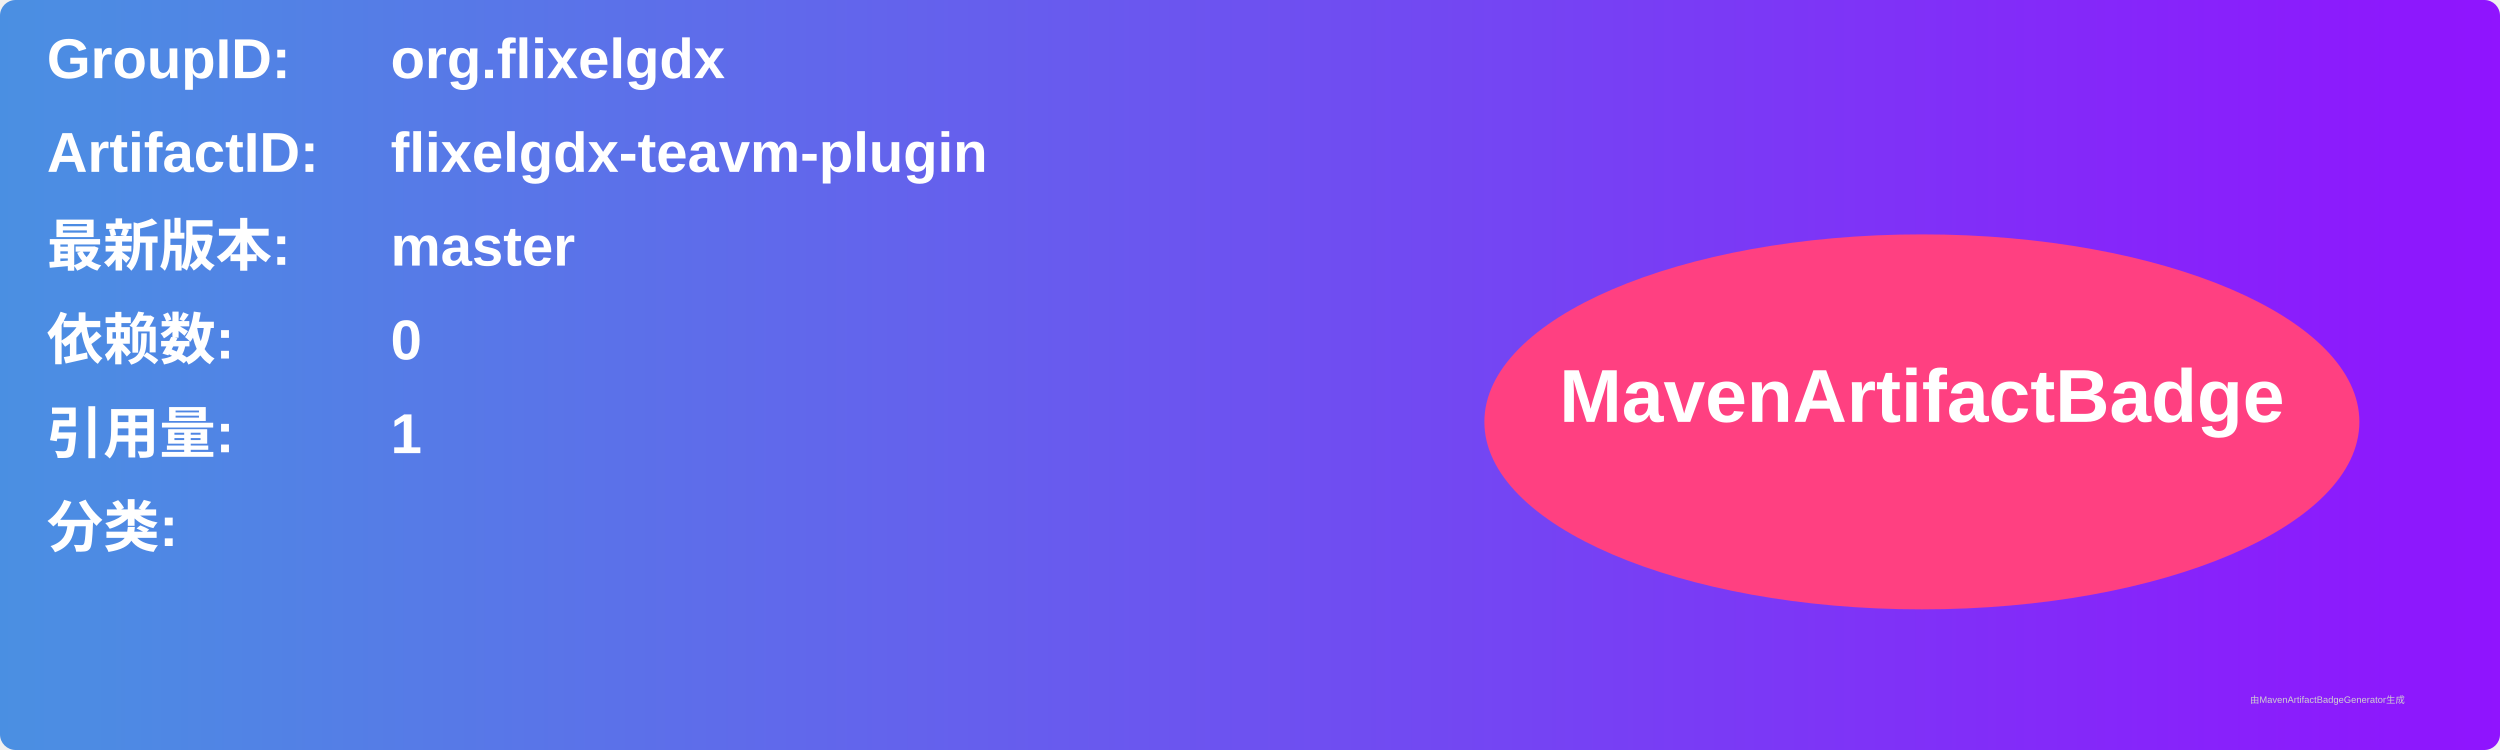
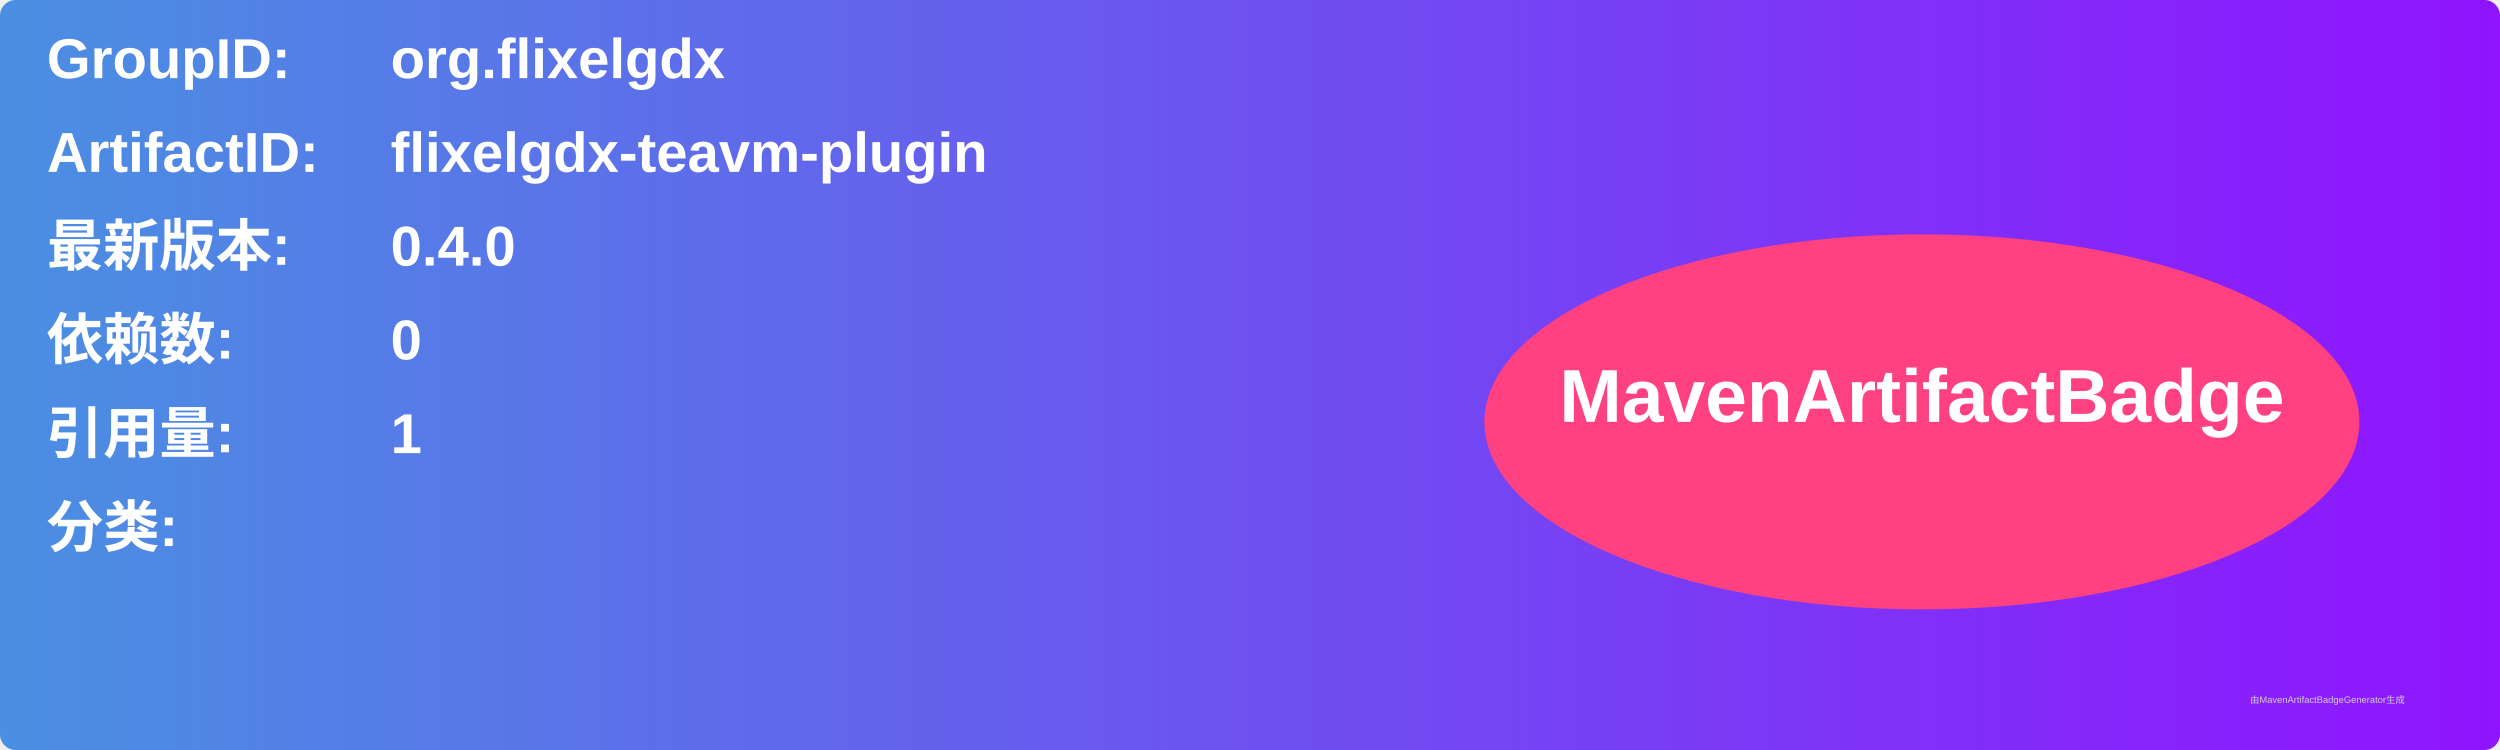
<svg xmlns="http://www.w3.org/2000/svg" width="800" height="240" viewBox="0 0 800 240">
  <linearGradient id="grad" x1="0%" y1="0%" x2="100%" y2="0%">
    <stop offset="0%" stop-color="#4a90e2" />
    <stop offset="100%" stop-color="#9013fe" />
  </linearGradient>
  <rect width="100%" height="100%" rx="5" ry="5" fill="url(#grad)" />
  <g transform="translate(15, 15)">
    <text x="0" y="10" font-family="Arial" font-size="18" fill="white" font-weight="bold" width="260">GroupID:</text>
    <text x="110" y="10" font-family="Arial" font-size="18" fill="white" font-weight="bold" width="460">org.flixelgdx</text>
    <text x="0" y="40" font-family="Arial" font-size="18" fill="white" font-weight="bold" width="260">ArtifactID:</text>
    <text x="110" y="40" font-family="Arial" font-size="18" fill="white" font-weight="bold" width="460">flixelgdx-teavm-plugin</text>
    <text x="0" y="70" font-family="Arial" font-size="18" fill="white" font-weight="bold">最新版本:</text>
    <text x="110" y="70" font-family="Arial" font-size="18" fill="white" font-weight="bold">
-       <tspan font-weight="bold">master</tspan>
+       <tspan font-weight="bold">0.4.0</tspan>
    </text>
    <text x="0" y="100" font-family="Arial" font-size="18" fill="white" font-weight="bold">依赖数: </text>
    <text x="110" y="100" font-family="Arial" font-size="18" fill="white">
      <tspan font-weight="bold">0</tspan>
    </text>
    <text x="0" y="130" font-family="Arial" font-size="18" fill="white" font-weight="bold">引用量: </text>
    <text x="110" y="130" font-family="Arial" font-size="18" fill="white">
      <tspan font-weight="bold">1</tspan>
    </text>
    <text x="0" y="160" font-family="Arial" font-size="18" fill="white" font-weight="bold">分类:</text>
    <text x="10" y="190" font-family="Arial" font-size="10" fill="white">
      <tspan font-weight="bold" />
    </text>
    <ellipse cx="600" cy="120" rx="140" ry="60" fill="#ff4081" />
    <text x="600" y="120" text-anchor="middle" font-family="Arial" font-size="24" fill="white" font-weight="bold">MavenArtifactBadge</text>
  </g>
  <text x="720" y="225" font-family="Arial" font-size="3" fill="#d0d0d0">由MavenArtifactBadgeGenerator生成</text>
</svg>
